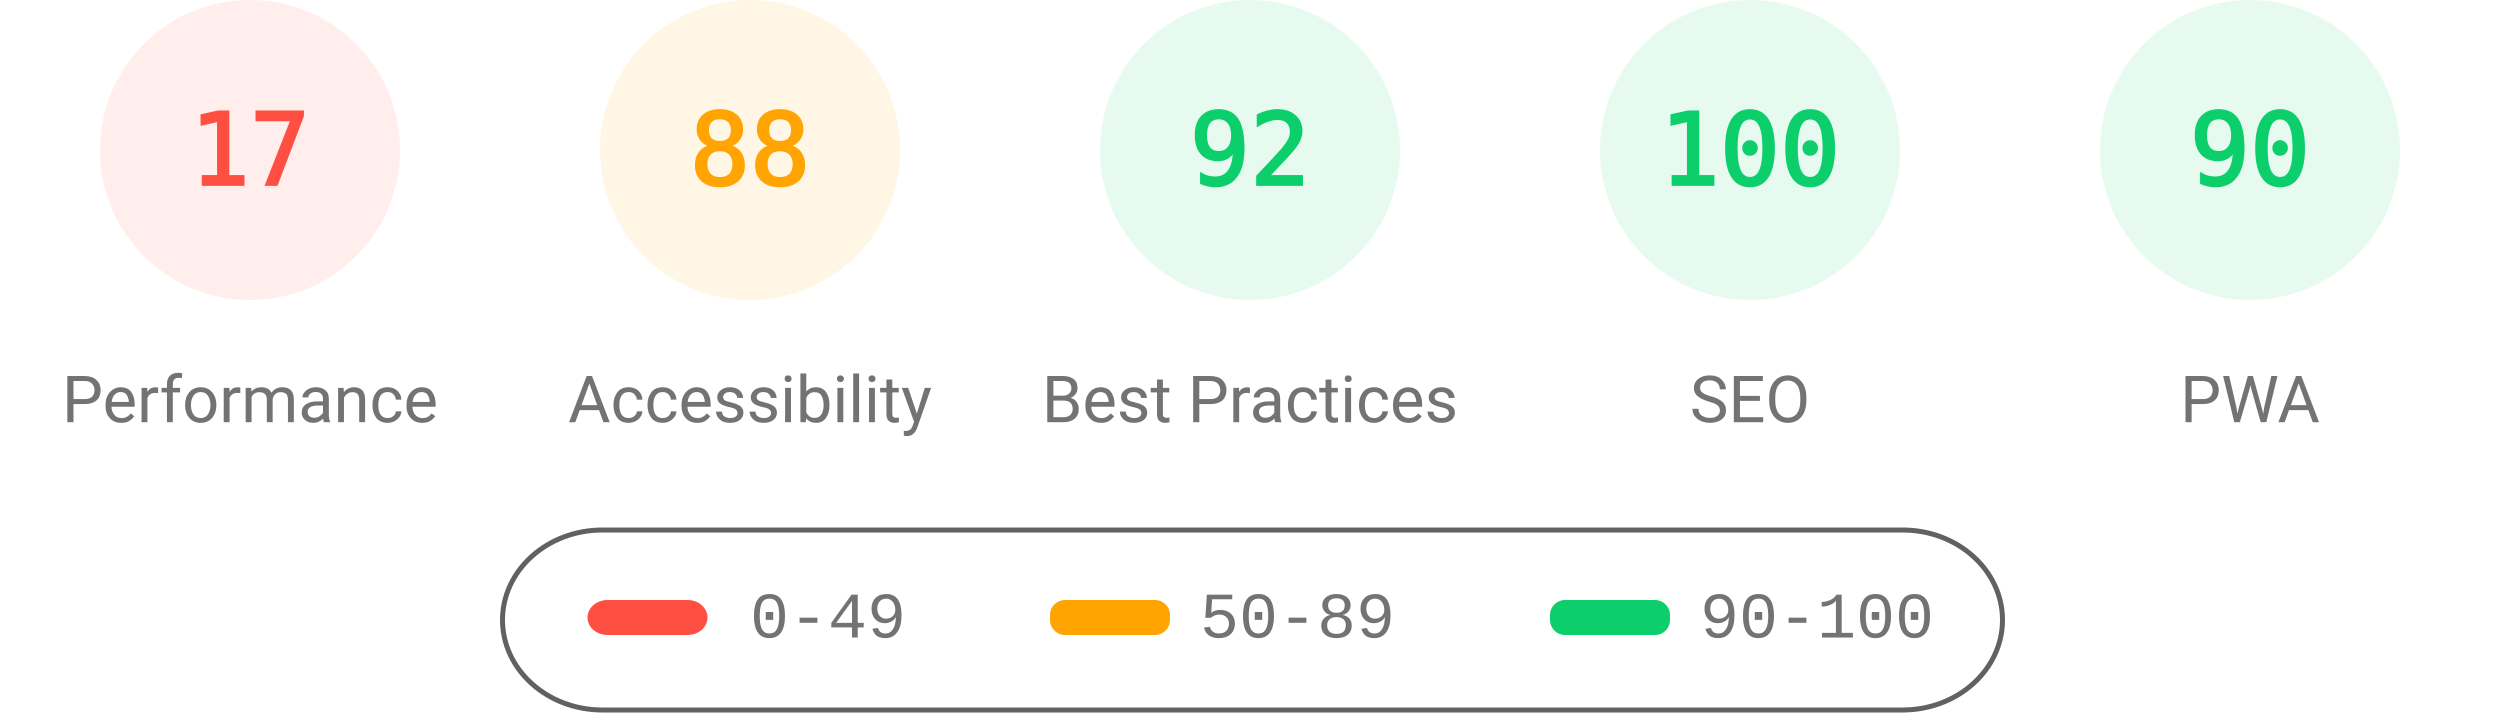
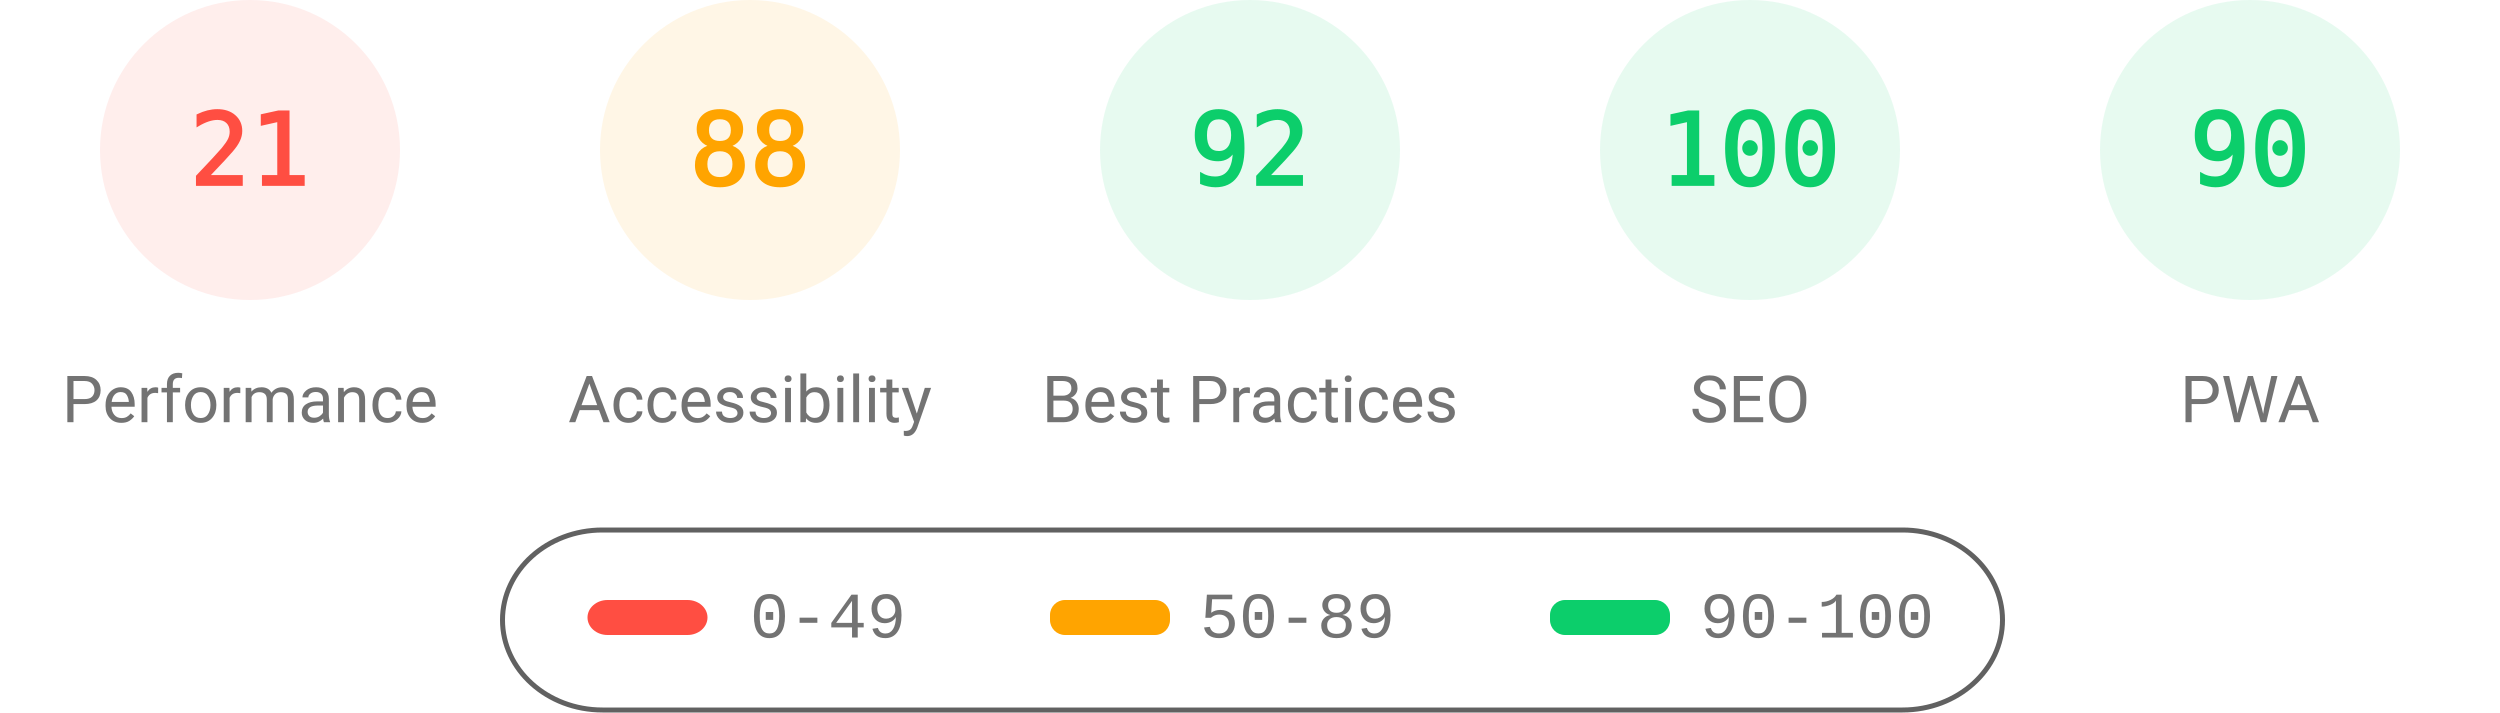
<svg xmlns="http://www.w3.org/2000/svg" fill="none" width="1000" height="285">
  <style>.gauge-base{opacity:.1}.gauge-arc{fill:none;animation-delay:250ms;stroke-linecap:round;transform:rotate(-90deg);transform-origin:100px 60px;animation:load-gauge 1s ease forwards}.guage-text{font-size:40px;font-family:monospace;text-align:center}.guage-red{color:#ff4e42;fill:#ff4e42;stroke:#ff4e42}.guage-orange{color:#ffa400;fill:#ffa400;stroke:#ffa400}.guage-green{color:#0cce6b;fill:#0cce6b;stroke:#0cce6b}.guage-undefined{color:#5c5c5c;fill:#5c5c5c;stroke:#5c5c5c}.guage-title{color:#737373;fill:#737373;stroke:none;font-size:26px;line-height:26px;font-family:Roboto,Halvetica,Arial,sans-serif}@keyframes load-gauge{from{stroke-dasharray:0 352.858}}</style>
  <svg class="guage-div guage-perf guage-red" viewBox="0 0 200 200" width="200" height="200">
    <circle class="gauge-base" r="56" cx="100" cy="60" stroke-width="8" />
-     <circle class="gauge-arc guage-arc-1" r="56" cx="100" cy="60" stroke-width="8" style="stroke-dasharray:59.816,351.858" />
-     <text class="guage-text" x="100" y="60" alignment-baseline="central" dominant-baseline="central" text-anchor="middle">17</text>
+     <circle class="gauge-arc guage-arc-1" r="56" cx="100" cy="60" stroke-width="8" style="stroke-dasharray:73.89,351.858" />
+     <text class="guage-text" x="100" y="60" alignment-baseline="central" dominant-baseline="central" text-anchor="middle">21</text>
    <text class="guage-title" x="100" y="160" alignment-baseline="central" dominant-baseline="central" text-anchor="middle">Performance</text>
  </svg>
  <svg class="guage-div guage-acc guage-orange" viewBox="0 0 200 200" width="200" height="200" x="200">
    <circle class="gauge-base" r="56" cx="100" cy="60" stroke-width="8" />
    <circle class="gauge-arc guage-arc-2" r="56" cx="100" cy="60" stroke-width="8" style="stroke-dasharray:309.635,351.858" />
    <text class="guage-text" x="100" y="60" alignment-baseline="central" dominant-baseline="central" text-anchor="middle">88</text>
    <text class="guage-title" x="100" y="160" alignment-baseline="central" dominant-baseline="central" text-anchor="middle">Accessibility</text>
  </svg>
  <svg class="guage-div guage-best guage-green" viewBox="0 0 200 200" width="200" height="200" x="400">
    <circle class="gauge-base" r="56" cx="100" cy="60" stroke-width="8" />
    <circle class="gauge-arc guage-arc-3" r="56" cx="100" cy="60" stroke-width="8" style="stroke-dasharray:323.709,351.858" />
    <text class="guage-text" x="100" y="60" alignment-baseline="central" dominant-baseline="central" text-anchor="middle">92</text>
    <text class="guage-title" x="100" y="160" alignment-baseline="central" dominant-baseline="central" text-anchor="middle">Best Practices</text>
  </svg>
  <svg class="guage-div guage-seo guage-green" viewBox="0 0 200 200" width="200" height="200" x="600">
    <circle class="gauge-base" r="56" cx="100" cy="60" stroke-width="8" />
    <circle class="gauge-arc guage-arc-4" r="56" cx="100" cy="60" stroke-width="8" style="stroke-dasharray:351.858,351.858" />
    <text class="guage-text" x="100" y="60" alignment-baseline="central" dominant-baseline="central" text-anchor="middle">100</text>
    <text class="guage-title" x="100" y="160" alignment-baseline="central" dominant-baseline="central" text-anchor="middle">SEO</text>
  </svg>
  <svg class="guage-div guage-pwa guage-green" viewBox="0 0 200 200" width="200" height="200" x="800">
    <circle class="gauge-base" r="56" cx="100" cy="60" stroke-width="8" />
    <circle class="gauge-arc guage-arc-4" r="56" cx="100" cy="60" stroke-width="8" style="stroke-dasharray:316.672,351.858" />
    <text class="guage-text" x="100" y="60" alignment-baseline="central" dominant-baseline="central" text-anchor="middle">90</text>
    <text class="guage-title" x="100" y="160" alignment-baseline="central" dominant-baseline="central" text-anchor="middle">PWA</text>
  </svg>
  <svg width="604" height="76" x="200" y="210">
    <path fill="none" id="canvas_background" d="M-1-1h604v80H-1z" />
    <rect fill-opacity="0" stroke="#616161" stroke-width="2" rx="40" id="svg_2" height="72" width="600" y="2" x="1" fill="#000" />
    <rect stroke="#000" rx="8" id="svg_3" height="14" width="48" y="30" x="35" stroke-opacity="null" stroke-width="0" fill="#ff4e42" />
    <rect stroke="#000" rx="6" id="svg_4" height="14" width="48" y="30" x="220" stroke-opacity="null" stroke-width="0" fill="#ffa400" />
    <rect stroke="#000" rx="6" id="svg_5" height="14" width="48" y="30" x="420" stroke-opacity="null" stroke-width="0" fill="#0cce6b" />
    <text xml:space="preserve" text-anchor="start" font-family="'Courier New', Courier, monospace" font-size="26" id="svg_6" y="45" x="100" stroke-opacity="null" stroke-width="0" stroke="#000" fill="#737373">0-49</text>
    <text xml:space="preserve" text-anchor="start" font-family="'Courier New', Courier, monospace" font-size="26" id="svg_7" y="45" x="280" stroke-opacity="null" stroke-width="0" stroke="#000" fill="#737373">50-89</text>
    <text xml:space="preserve" text-anchor="start" font-family="'Courier New', Courier, monospace" font-size="26" id="svg_8" y="45" x="480" stroke-opacity="null" stroke-width="0" stroke="#000" fill="#737373">90-100</text>
  </svg>
</svg>
